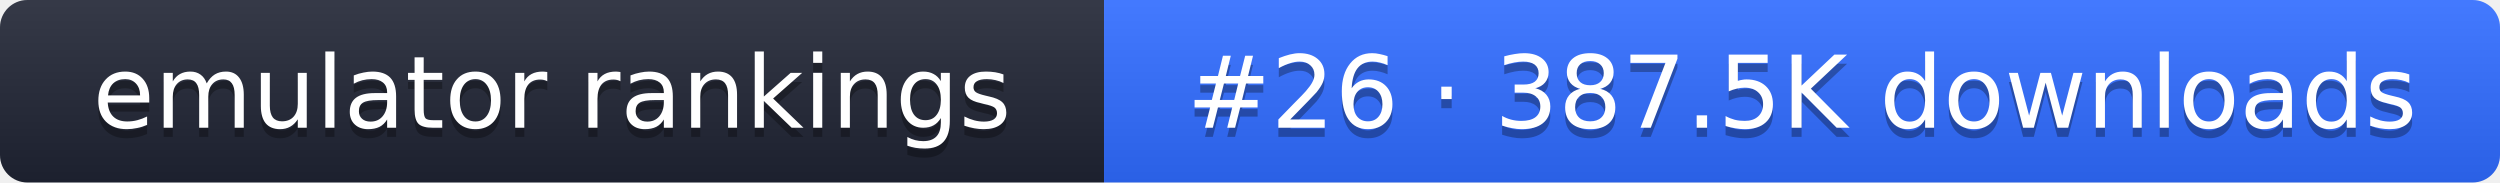
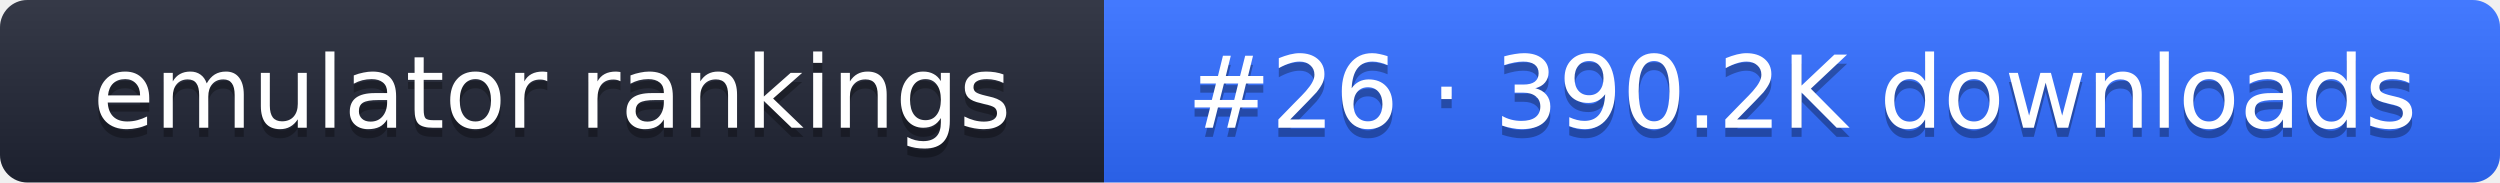
- <svg xmlns="http://www.w3.org/2000/svg" width="274" height="20" role="img" aria-label="emulator rankings: #26 · 387.5K downloads">
+ <svg xmlns="http://www.w3.org/2000/svg" width="274" height="20" role="img" aria-label="emulator rankings: #26 · 390.2K downloads">
  <linearGradient id="g" x2="0" y2="100%">
    <stop offset="0" stop-color="#fff" stop-opacity=".1" />
    <stop offset="1" stop-opacity=".1" />
  </linearGradient>
  <clipPath id="r">
    <rect width="274" height="20" rx="3" fill="#fff" />
  </clipPath>
  <g clip-path="url(#r)">
    <rect width="121" height="20" fill="#1f2433" />
    <rect x="121" width="153" height="20" fill="#2f6bff" />
    <rect width="274" height="20" fill="url(#g)" />
  </g>
  <g fill="#fff" text-anchor="middle" font-family="Verdana,DejaVu Sans,sans-serif" font-size="11">
    <text x="60.5" y="15" fill="#010101" fill-opacity=".3">emulator rankings</text>
    <text x="60.5" y="14">emulator rankings</text>
-     <text x="197.5" y="15" fill="#010101" fill-opacity=".3">#26 · 387.5K downloads</text>
-     <text x="197.5" y="14">#26 · 387.5K downloads</text>
+     <text x="197.5" y="15" fill="#010101" fill-opacity=".3">#26 · 390.2K downloads</text>
+     <text x="197.5" y="14">#26 · 390.2K downloads</text>
  </g>
</svg>
